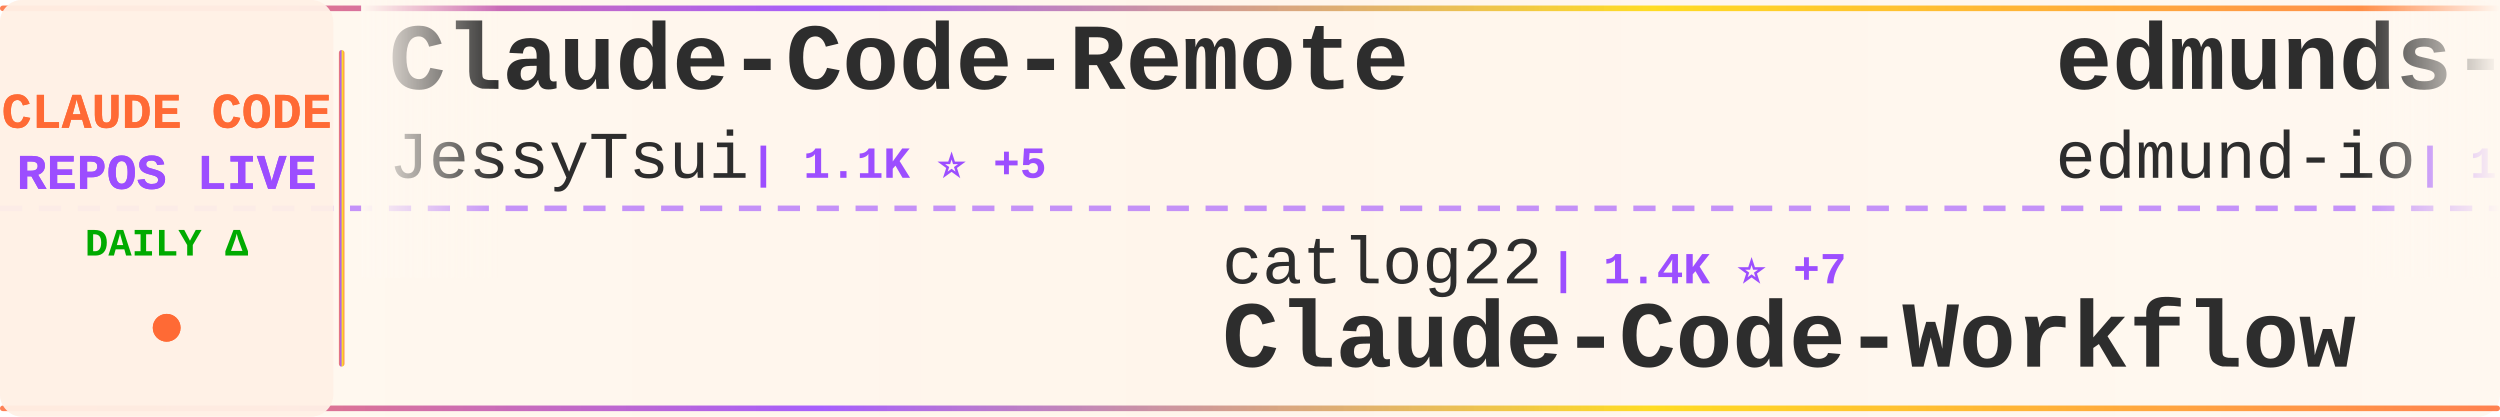
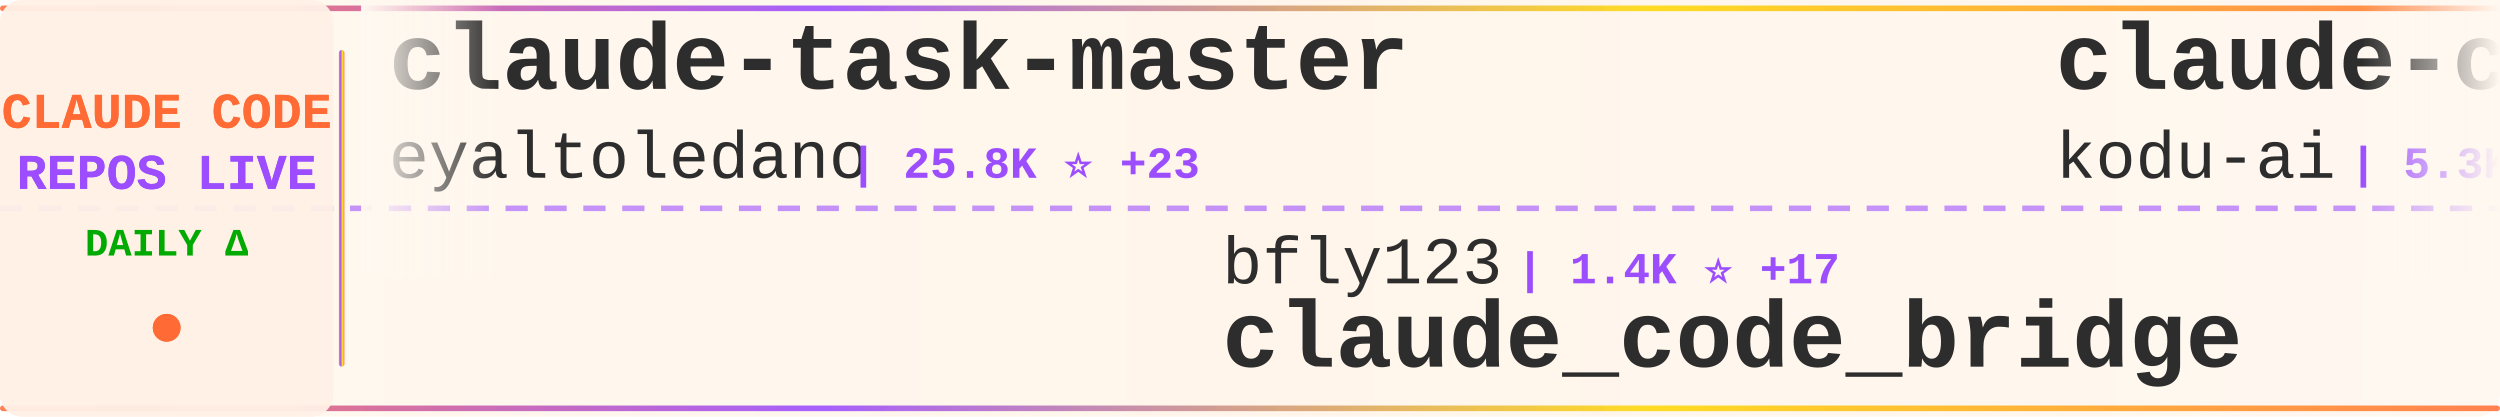
<svg xmlns="http://www.w3.org/2000/svg" width="900" height="150">
  <defs>
    <linearGradient id="tickerBg" x1="0%" y1="0%" x2="100%" y2="0%">
      <stop offset="0%" style="stop-color:#fff8f0;stop-opacity:0.98" />
      <stop offset="50%" style="stop-color:#fff5eb;stop-opacity:1" />
      <stop offset="100%" style="stop-color:#fff8f0;stop-opacity:0.98" />
    </linearGradient>
    <linearGradient id="borderGrad" x1="0%" y1="0%" x2="100%" y2="0%">
      <stop offset="0%" style="stop-color:#FF6B35;stop-opacity:0.85">
        <animate attributeName="stop-opacity" values="0.85;1;0.85" dur="2s" repeatCount="indefinite" />
      </stop>
      <stop offset="33%" style="stop-color:#9C4EFF;stop-opacity:0.9">
        <animate attributeName="stop-opacity" values="0.9;1;0.9" dur="2.2s" repeatCount="indefinite" />
      </stop>
      <stop offset="66%" style="stop-color:#FFD700;stop-opacity:0.85">
        <animate attributeName="stop-opacity" values="0.85;1;0.85" dur="1.8s" repeatCount="indefinite" />
      </stop>
      <stop offset="100%" style="stop-color:#FF6B35;stop-opacity:0.85">
        <animate attributeName="stop-opacity" values="0.85;1;0.85" dur="2s" repeatCount="indefinite" />
      </stop>
    </linearGradient>
    <filter id="textGlow">
      <feGaussianBlur stdDeviation="0.15" result="coloredBlur" />
      <feMerge>
        <feMergeNode in="coloredBlur" />
        <feMergeNode in="SourceGraphic" />
      </feMerge>
    </filter>
    <filter id="metricGlow">
      <feGaussianBlur stdDeviation="0.2" result="coloredBlur" />
      <feMerge>
        <feMergeNode in="coloredBlur" />
        <feMergeNode in="SourceGraphic" />
      </feMerge>
    </filter>
    <linearGradient id="leftFade" x1="0%" y1="0%" x2="100%" y2="0%">
      <stop offset="0%" style="stop-color:#fff8f0;stop-opacity:1" />
      <stop offset="100%" style="stop-color:#fff8f0;stop-opacity:0" />
    </linearGradient>
    <linearGradient id="rightFade" x1="0%" y1="0%" x2="100%" y2="0%">
      <stop offset="0%" style="stop-color:#fff8f0;stop-opacity:0" />
      <stop offset="100%" style="stop-color:#fff8f0;stop-opacity:1" />
    </linearGradient>
  </defs>
  <rect width="900" height="150" fill="url(#tickerBg)" rx="8" />
  <rect x="0" y="2" width="900" height="2" fill="url(#borderGrad)" rx="1" />
  <rect x="0" y="146" width="900" height="2" fill="url(#borderGrad)" rx="1" />
  <line x1="0" y1="75" x2="900" y2="75" stroke="#9C4EFF" stroke-width="2" stroke-dasharray="8 6" opacity="0.6" />
  <rect x="0" y="0" width="120" height="150" fill="#fff0e6" opacity="0.95" rx="8" />
  <text x="60" y="46" font-family="'Courier New', monospace" font-size="18" font-weight="bold" fill="#FF6B35" text-anchor="middle" filter="url(#textGlow)">
    CLAUDE CODE
  </text>
  <text x="60" y="68" font-family="'Courier New', monospace" font-size="18" font-weight="bold" fill="#9C4EFF" text-anchor="middle" filter="url(#textGlow)">
    REPOS LIVE
  </text>
  <text x="60" y="92" font-family="'Courier New', monospace" font-size="14" font-weight="bold" fill="#00aa00" text-anchor="middle">
    DAILY Δ
  </text>
  <circle cx="60" cy="118" r="5" fill="#FF6B35" filter="url(#metricGlow)">
    <animate attributeName="r" values="4;6;4" dur="1.5s" repeatCount="indefinite" />
    <animate attributeName="opacity" values="0.6;1;0.6" dur="1.5s" repeatCount="indefinite" />
  </circle>
  <rect x="122" y="18" width="2" height="114" fill="url(#borderGrad)" rx="1" />
  <clipPath id="tickerClip">
    <rect x="130" y="0" width="770" height="150" />
  </clipPath>
  <g clip-path="url(#tickerClip)">
    <g id="tickerItems">
      <animateTransform attributeName="transform" attributeType="XML" type="translate" from="0 0" to="-3000 0" dur="54s" repeatCount="indefinite" />
      <g transform="translate(0, 0)">
-         <text x="140" y="32" font-family="'Courier New', monospace" font-size="34" font-weight="bold" fill="#2d2d2d">Claude-Code-Remote</text>
-         <text x="140" y="64" font-family="'Courier New', monospace" font-size="24" font-weight="normal" fill="#2d2d2d" opacity="1.0">JessyTsui</text>
-         <text x="270" y="64" font-family="'Courier New', monospace" font-size="16" font-weight="bold" fill="#9C4EFF"> | 1.1K ⭐ +5</text>
+         <text x="140" y="32" font-family="'Courier New', monospace" font-size="34" font-weight="bold" fill="#2d2d2d">claude-task-master</text>
+         <text x="140" y="64" font-family="'Courier New', monospace" font-size="24" font-weight="normal" fill="#2d2d2d" opacity="1.0">eyaltoledano</text>
+         <text x="306" y="64" font-family="'Courier New', monospace" font-size="16" font-weight="bold" fill="#9C4EFF"> | 25.8K ⭐ +23</text>
      </g>
      <g transform="translate(300, 0)">
+         <text x="140" y="102" font-family="'Courier New', monospace" font-size="24" font-weight="normal" fill="#2d2d2d" opacity="1.0">bfly123</text>
+         <text x="246" y="102" font-family="'Courier New', monospace" font-size="16" font-weight="bold" fill="#9C4EFF"> | 1.4K ⭐ +17</text>
+         <text x="140" y="132" font-family="'Courier New', monospace" font-size="34" font-weight="bold" fill="#2d2d2d">claude_code_bridge</text>
+       </g>
+       <g transform="translate(600, 0)">
+         <text x="140" y="32" font-family="'Courier New', monospace" font-size="34" font-weight="bold" fill="#2d2d2d">claude-coder</text>
+         <text x="140" y="64" font-family="'Courier New', monospace" font-size="24" font-weight="normal" fill="#2d2d2d" opacity="1.0">kodu-ai</text>
+         <text x="246" y="64" font-family="'Courier New', monospace" font-size="16" font-weight="bold" fill="#9C4EFF"> | 5.3K ⭐</text>
+       </g>
+       <g transform="translate(900, 0)">
+         <text x="140" y="102" font-family="'Courier New', monospace" font-size="24" font-weight="normal" fill="#2d2d2d" opacity="1.0">jarrodwatts</text>
+         <text x="294" y="102" font-family="'Courier New', monospace" font-size="16" font-weight="bold" fill="#9C4EFF"> | 958 ⭐ +3</text>
+         <text x="140" y="132" font-family="'Courier New', monospace" font-size="34" font-weight="bold" fill="#2d2d2d">claude-code-config</text>
+       </g>
+       <g transform="translate(1200, 0)">
+         <text x="140" y="32" font-family="'Courier New', monospace" font-size="34" font-weight="bold" fill="#2d2d2d">claude-plugins-official</text>
+         <text x="140" y="64" font-family="'Courier New', monospace" font-size="24" font-weight="normal" fill="#2d2d2d" opacity="1.0">anthropics</text>
+         <text x="282" y="64" font-family="'Courier New', monospace" font-size="16" font-weight="bold" fill="#9C4EFF"> | 9.0K ⭐ +105</text>
+       </g>
+       <g transform="translate(1500, 0)">
+         <text x="140" y="102" font-family="'Courier New', monospace" font-size="24" font-weight="normal" fill="#2d2d2d" opacity="1.0">frankbria</text>
+         <text x="270" y="102" font-family="'Courier New', monospace" font-size="16" font-weight="bold" fill="#9C4EFF"> | 7.5K ⭐ +26</text>
+         <text x="140" y="132" font-family="'Courier New', monospace" font-size="34" font-weight="bold" fill="#2d2d2d">ralph-claude-code</text>
+       </g>
+       <g transform="translate(1800, 0)">
+         <text x="140" y="32" font-family="'Courier New', monospace" font-size="34" font-weight="bold" fill="#2d2d2d">get-shit-done</text>
+         <text x="140" y="64" font-family="'Courier New', monospace" font-size="24" font-weight="normal" fill="#2d2d2d" opacity="1.0">gsd-build</text>
+         <text x="270" y="64" font-family="'Courier New', monospace" font-size="16" font-weight="bold" fill="#9C4EFF"> | 24.7K ⭐ +492</text>
+       </g>
+       <g transform="translate(2100, 0)">
        <text x="140" y="102" font-family="'Courier New', monospace" font-size="24" font-weight="normal" fill="#2d2d2d" opacity="1.0">catlog22</text>
-         <text x="258" y="102" font-family="'Courier New', monospace" font-size="16" font-weight="bold" fill="#9C4EFF"> | 1.4K ⭐ +7</text>
+         <text x="258" y="102" font-family="'Courier New', monospace" font-size="16" font-weight="bold" fill="#9C4EFF"> | 1.4K ⭐ +9</text>
        <text x="140" y="132" font-family="'Courier New', monospace" font-size="34" font-weight="bold" fill="#2d2d2d">Claude-Code-Workflow</text>
      </g>
-       <g transform="translate(600, 0)">
-         <text x="140" y="32" font-family="'Courier New', monospace" font-size="34" font-weight="bold" fill="#2d2d2d">edmunds-claude-code</text>
-         <text x="140" y="64" font-family="'Courier New', monospace" font-size="24" font-weight="normal" fill="#2d2d2d" opacity="1.0">edmund-io</text>
-         <text x="270" y="64" font-family="'Courier New', monospace" font-size="16" font-weight="bold" fill="#9C4EFF"> | 1.3K ⭐ +7</text>
-       </g>
-       <g transform="translate(900, 0)">
-         <text x="140" y="102" font-family="'Courier New', monospace" font-size="24" font-weight="normal" fill="#2d2d2d" opacity="1.0">ChrisWiles</text>
-         <text x="282" y="102" font-family="'Courier New', monospace" font-size="16" font-weight="bold" fill="#9C4EFF"> | 5.4K ⭐ +9</text>
-         <text x="140" y="132" font-family="'Courier New', monospace" font-size="34" font-weight="bold" fill="#2d2d2d">claude-code-showcase</text>
-       </g>
-       <g transform="translate(1200, 0)">
-         <text x="140" y="32" font-family="'Courier New', monospace" font-size="34" font-weight="bold" fill="#2d2d2d">claude-code-guide</text>
-         <text x="140" y="64" font-family="'Courier New', monospace" font-size="24" font-weight="normal" fill="#2d2d2d" opacity="1.0">Cranot</text>
-         <text x="234" y="64" font-family="'Courier New', monospace" font-size="16" font-weight="bold" fill="#9C4EFF"> | 2.4K ⭐ +9</text>
-       </g>
-       <g transform="translate(1500, 0)">
-         <text x="140" y="102" font-family="'Courier New', monospace" font-size="24" font-weight="normal" fill="#2d2d2d" opacity="1.0">ericbuess</text>
-         <text x="270" y="102" font-family="'Courier New', monospace" font-size="16" font-weight="bold" fill="#9C4EFF"> | 716 ⭐ +4</text>
-         <text x="140" y="132" font-family="'Courier New', monospace" font-size="34" font-weight="bold" fill="#2d2d2d">claude-code-docs</text>
-       </g>
-       <g transform="translate(1800, 0)">
-         <text x="140" y="32" font-family="'Courier New', monospace" font-size="34" font-weight="bold" fill="#2d2d2d">claude-code-proxy</text>
-         <text x="140" y="64" font-family="'Courier New', monospace" font-size="24" font-weight="normal" fill="#2d2d2d" opacity="1.0">1rgs</text>
-         <text x="210" y="64" font-family="'Courier New', monospace" font-size="16" font-weight="bold" fill="#9C4EFF"> | 3.1K ⭐ +10</text>
-       </g>
-       <g transform="translate(2100, 0)">
-         <text x="140" y="102" font-family="'Courier New', monospace" font-size="24" font-weight="normal" fill="#2d2d2d" opacity="1.0">revfactory</text>
-         <text x="282" y="102" font-family="'Courier New', monospace" font-size="16" font-weight="bold" fill="#9C4EFF"> | 760 ⭐ +1</text>
-         <text x="140" y="132" font-family="'Courier New', monospace" font-size="34" font-weight="bold" fill="#2d2d2d">claude-code-mastering</text>
-       </g>
      <g transform="translate(2400, 0)">
-         <text x="140" y="32" font-family="'Courier New', monospace" font-size="34" font-weight="bold" fill="#2d2d2d">cc</text>
-         <text x="140" y="64" font-family="'Courier New', monospace" font-size="24" font-weight="normal" fill="#2d2d2d" opacity="1.0">kn1026</text>
-         <text x="234" y="64" font-family="'Courier New', monospace" font-size="16" font-weight="bold" fill="#9C4EFF"> | 704 ⭐ +1</text>
+         <text x="140" y="32" font-family="'Courier New', monospace" font-size="34" font-weight="bold" fill="#2d2d2d">claude-code-spec-workflo...</text>
+         <text x="140" y="64" font-family="'Courier New', monospace" font-size="24" font-weight="normal" fill="#2d2d2d" opacity="1.0">Pimzino</text>
+         <text x="246" y="64" font-family="'Courier New', monospace" font-size="16" font-weight="bold" fill="#9C4EFF"> | 3.5K ⭐ +8</text>
      </g>
      <g transform="translate(2700, 0)">
-         <text x="140" y="102" font-family="'Courier New', monospace" font-size="24" font-weight="normal" fill="#2d2d2d" opacity="1.0">pchalasani</text>
-         <text x="282" y="102" font-family="'Courier New', monospace" font-size="16" font-weight="bold" fill="#9C4EFF"> | 1.5K ⭐ +20</text>
-         <text x="140" y="132" font-family="'Courier New', monospace" font-size="34" font-weight="bold" fill="#2d2d2d">claude-code-tools</text>
+         <text x="140" y="102" font-family="'Courier New', monospace" font-size="24" font-weight="normal" fill="#2d2d2d" opacity="1.0">cixingguangming55555</text>
+         <text x="402" y="102" font-family="'Courier New', monospace" font-size="16" font-weight="bold" fill="#9C4EFF"> | 2.5K ⭐</text>
+         <text x="140" y="132" font-family="'Courier New', monospace" font-size="34" font-weight="bold" fill="#2d2d2d">wechat-bot</text>
      </g>
      <g transform="translate(3000, 0)">
-         <text x="140" y="32" font-family="'Courier New', monospace" font-size="34" font-weight="bold" fill="#2d2d2d">Claude-Code-Remote</text>
-         <text x="140" y="64" font-family="'Courier New', monospace" font-size="24" font-weight="normal" fill="#2d2d2d" opacity="1.0">JessyTsui</text>
-         <text x="270" y="64" font-family="'Courier New', monospace" font-size="16" font-weight="bold" fill="#9C4EFF"> | 1.1K ⭐ +5</text>
+         <text x="140" y="32" font-family="'Courier New', monospace" font-size="34" font-weight="bold" fill="#2d2d2d">claude-task-master</text>
+         <text x="140" y="64" font-family="'Courier New', monospace" font-size="24" font-weight="normal" fill="#2d2d2d" opacity="1.0">eyaltoledano</text>
+         <text x="306" y="64" font-family="'Courier New', monospace" font-size="16" font-weight="bold" fill="#9C4EFF"> | 25.8K ⭐ +23</text>
      </g>
      <g transform="translate(3300, 0)">
-         <text x="140" y="102" font-family="'Courier New', monospace" font-size="24" font-weight="normal" fill="#2d2d2d" opacity="1.0">catlog22</text>
-         <text x="258" y="102" font-family="'Courier New', monospace" font-size="16" font-weight="bold" fill="#9C4EFF"> | 1.4K ⭐ +7</text>
-         <text x="140" y="132" font-family="'Courier New', monospace" font-size="34" font-weight="bold" fill="#2d2d2d">Claude-Code-Workflow</text>
+         <text x="140" y="102" font-family="'Courier New', monospace" font-size="24" font-weight="normal" fill="#2d2d2d" opacity="1.0">bfly123</text>
+         <text x="246" y="102" font-family="'Courier New', monospace" font-size="16" font-weight="bold" fill="#9C4EFF"> | 1.4K ⭐ +17</text>
+         <text x="140" y="132" font-family="'Courier New', monospace" font-size="34" font-weight="bold" fill="#2d2d2d">claude_code_bridge</text>
      </g>
      <g transform="translate(3600, 0)">
-         <text x="140" y="32" font-family="'Courier New', monospace" font-size="34" font-weight="bold" fill="#2d2d2d">edmunds-claude-code</text>
-         <text x="140" y="64" font-family="'Courier New', monospace" font-size="24" font-weight="normal" fill="#2d2d2d" opacity="1.0">edmund-io</text>
-         <text x="270" y="64" font-family="'Courier New', monospace" font-size="16" font-weight="bold" fill="#9C4EFF"> | 1.3K ⭐ +7</text>
+         <text x="140" y="32" font-family="'Courier New', monospace" font-size="34" font-weight="bold" fill="#2d2d2d">claude-coder</text>
+         <text x="140" y="64" font-family="'Courier New', monospace" font-size="24" font-weight="normal" fill="#2d2d2d" opacity="1.0">kodu-ai</text>
+         <text x="246" y="64" font-family="'Courier New', monospace" font-size="16" font-weight="bold" fill="#9C4EFF"> | 5.3K ⭐</text>
      </g>
      <g transform="translate(3900, 0)">
-         <text x="140" y="102" font-family="'Courier New', monospace" font-size="24" font-weight="normal" fill="#2d2d2d" opacity="1.0">ChrisWiles</text>
-         <text x="282" y="102" font-family="'Courier New', monospace" font-size="16" font-weight="bold" fill="#9C4EFF"> | 5.4K ⭐ +9</text>
-         <text x="140" y="132" font-family="'Courier New', monospace" font-size="34" font-weight="bold" fill="#2d2d2d">claude-code-showcase</text>
+         <text x="140" y="102" font-family="'Courier New', monospace" font-size="24" font-weight="normal" fill="#2d2d2d" opacity="1.0">jarrodwatts</text>
+         <text x="294" y="102" font-family="'Courier New', monospace" font-size="16" font-weight="bold" fill="#9C4EFF"> | 958 ⭐ +3</text>
+         <text x="140" y="132" font-family="'Courier New', monospace" font-size="34" font-weight="bold" fill="#2d2d2d">claude-code-config</text>
      </g>
    </g>
  </g>
  <rect x="130" y="0" width="50" height="100" fill="url(#leftFade)" />
  <rect x="850" y="0" width="50" height="100" fill="url(#rightFade)" />
</svg>
